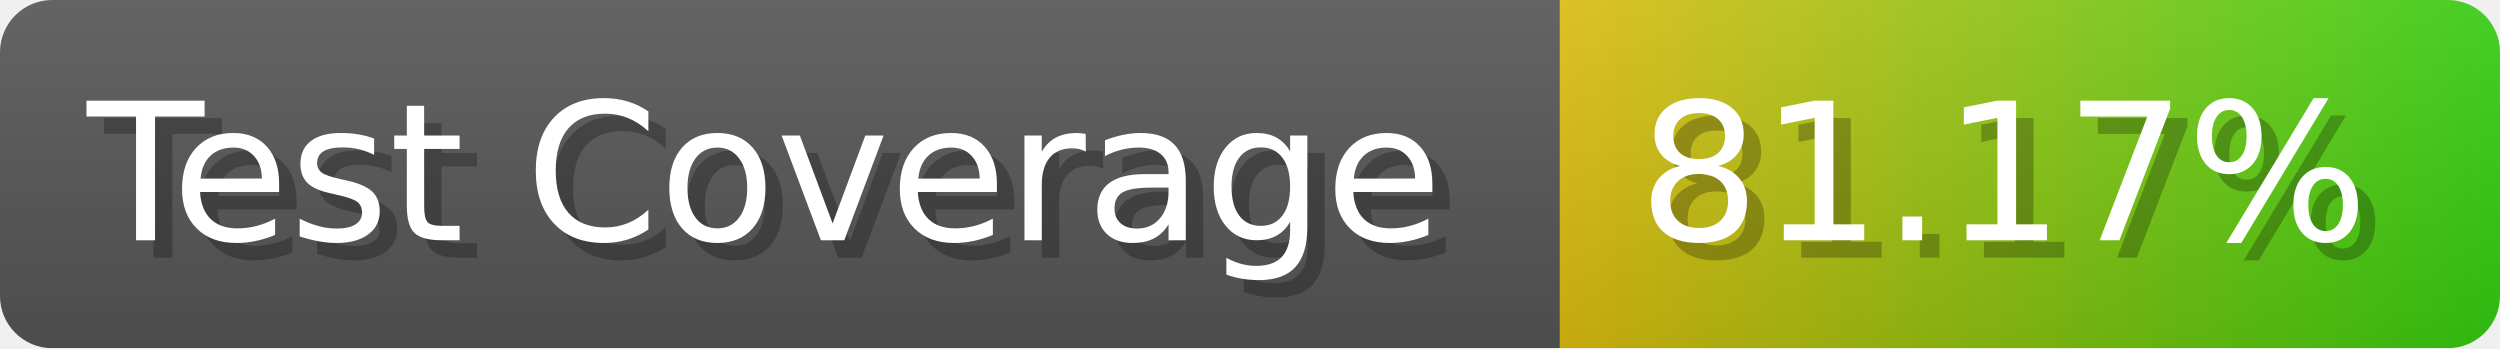
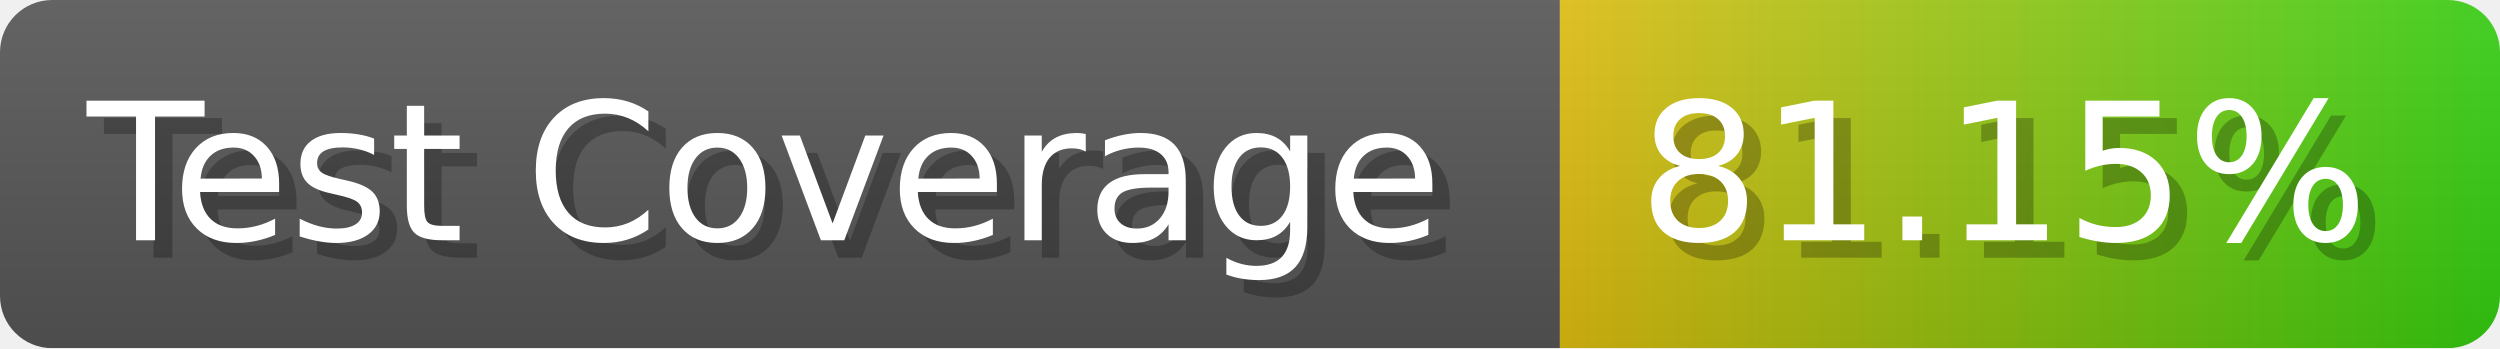
- <svg xmlns="http://www.w3.org/2000/svg" width="143.6" height="20" viewBox="0 0 1436 200" role="img" aria-label="Test Coverage: 81.17%">
+ <svg xmlns="http://www.w3.org/2000/svg" width="143.6" height="20" viewBox="0 0 1436 200" role="img" aria-label="Test Coverage: 81.15%">
  <linearGradient id="a" x2="0" y2="100%">
    <stop offset="0" stop-opacity=".1" stop-color="#EEE" />
    <stop offset="1" stop-opacity=".1" />
  </linearGradient>
  <mask id="m">
    <rect width="1436" height="200" rx="30" fill="#FFF" />
  </mask>
  <g mask="url(#m)">
    <rect width="896" height="200" fill="#555" />
    <rect width="540" height="200" fill="url(#x)" x="896" />
    <rect width="1436" height="200" fill="url(#a)" />
  </g>
  <g aria-hidden="true" fill="#fff" text-anchor="start" font-family="Verdana,DejaVu Sans,sans-serif" font-size="110">
    <text x="60" y="148" textLength="796" fill="#000" opacity="0.25">Test Coverage</text>
    <text x="50" y="138" textLength="796">Test Coverage</text>
-     <text x="951" y="148" textLength="440" fill="#000" opacity="0.25">81.17%</text>
-     <text x="941" y="138" textLength="440">81.17%</text>
+     <text x="951" y="148" textLength="440" fill="#000" opacity="0.25">81.15%</text>
+     <text x="941" y="138" textLength="440">81.15%</text>
  </g>
  <linearGradient id="x" x1="0%" y1="0%" x2="100%" y2="0%">
    <stop offset="0%" style="stop-color:#DB1" />
    <stop offset="100%" style="stop-color:#3C1" />
  </linearGradient>
</svg>
